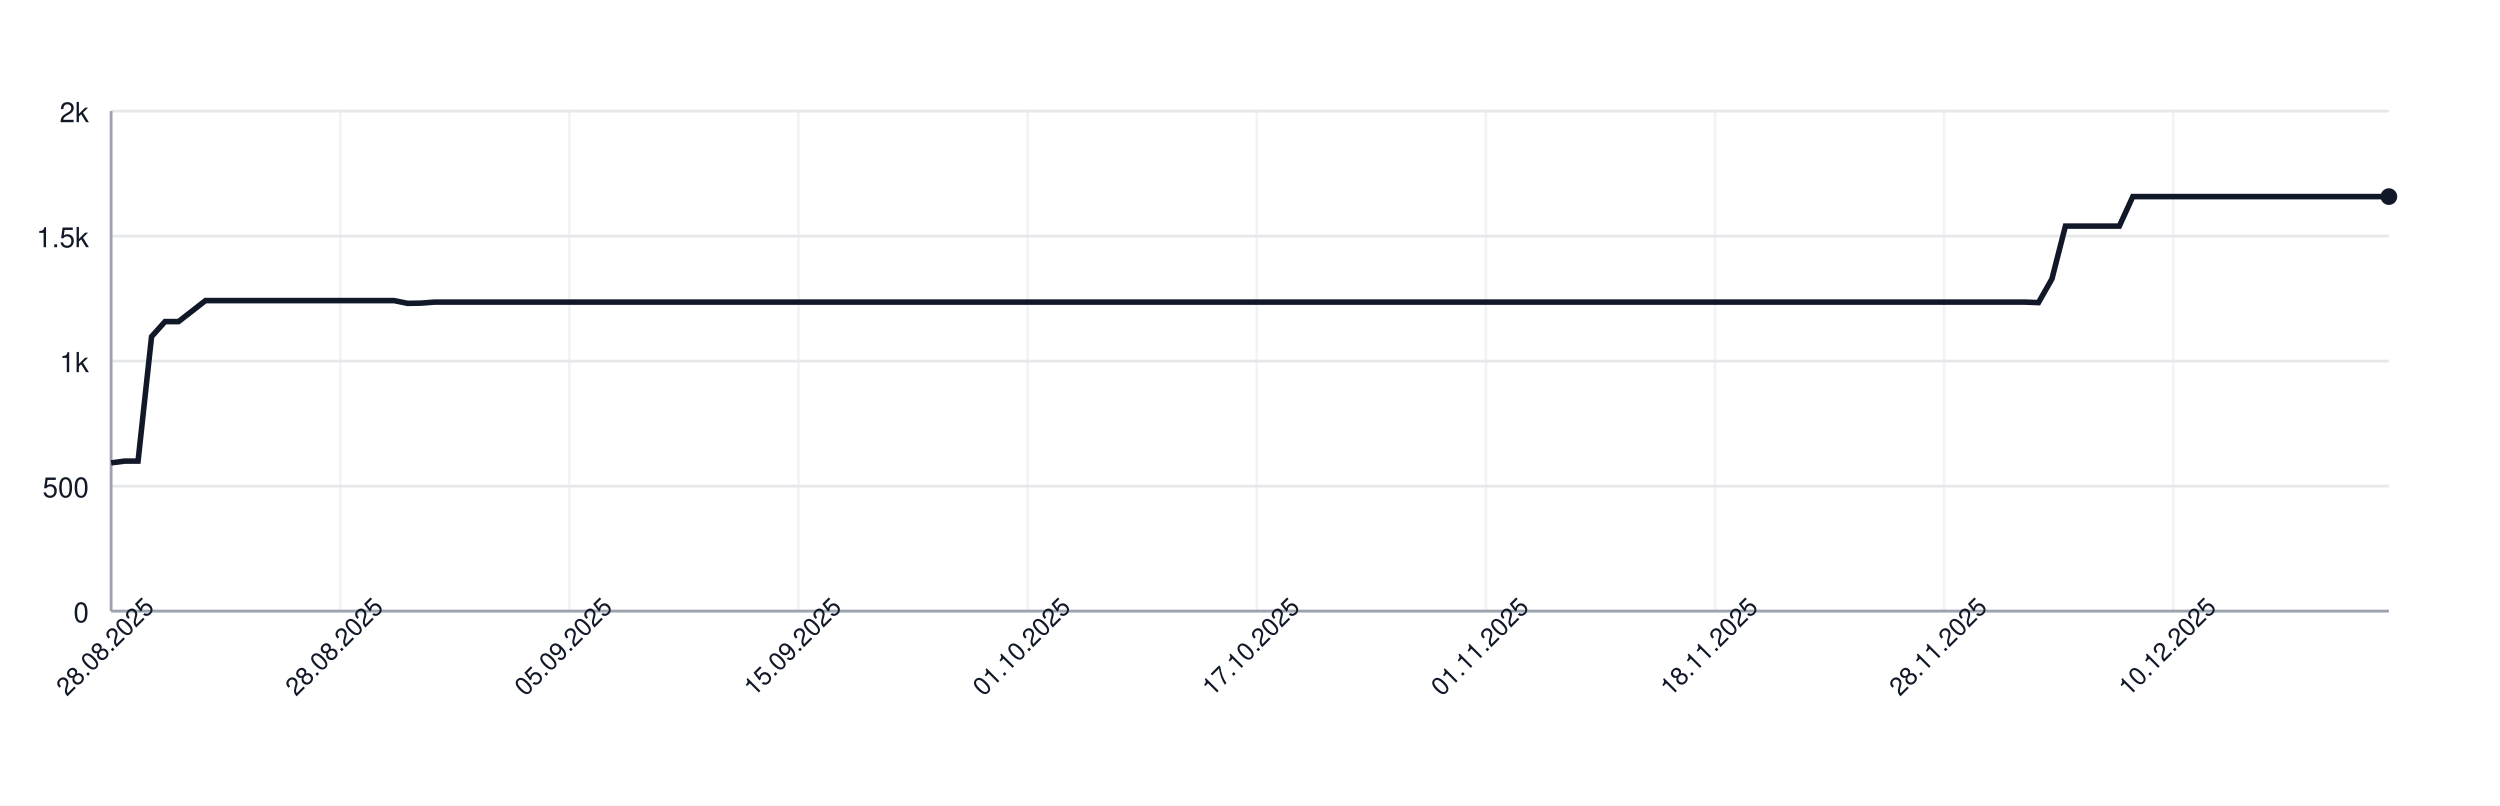
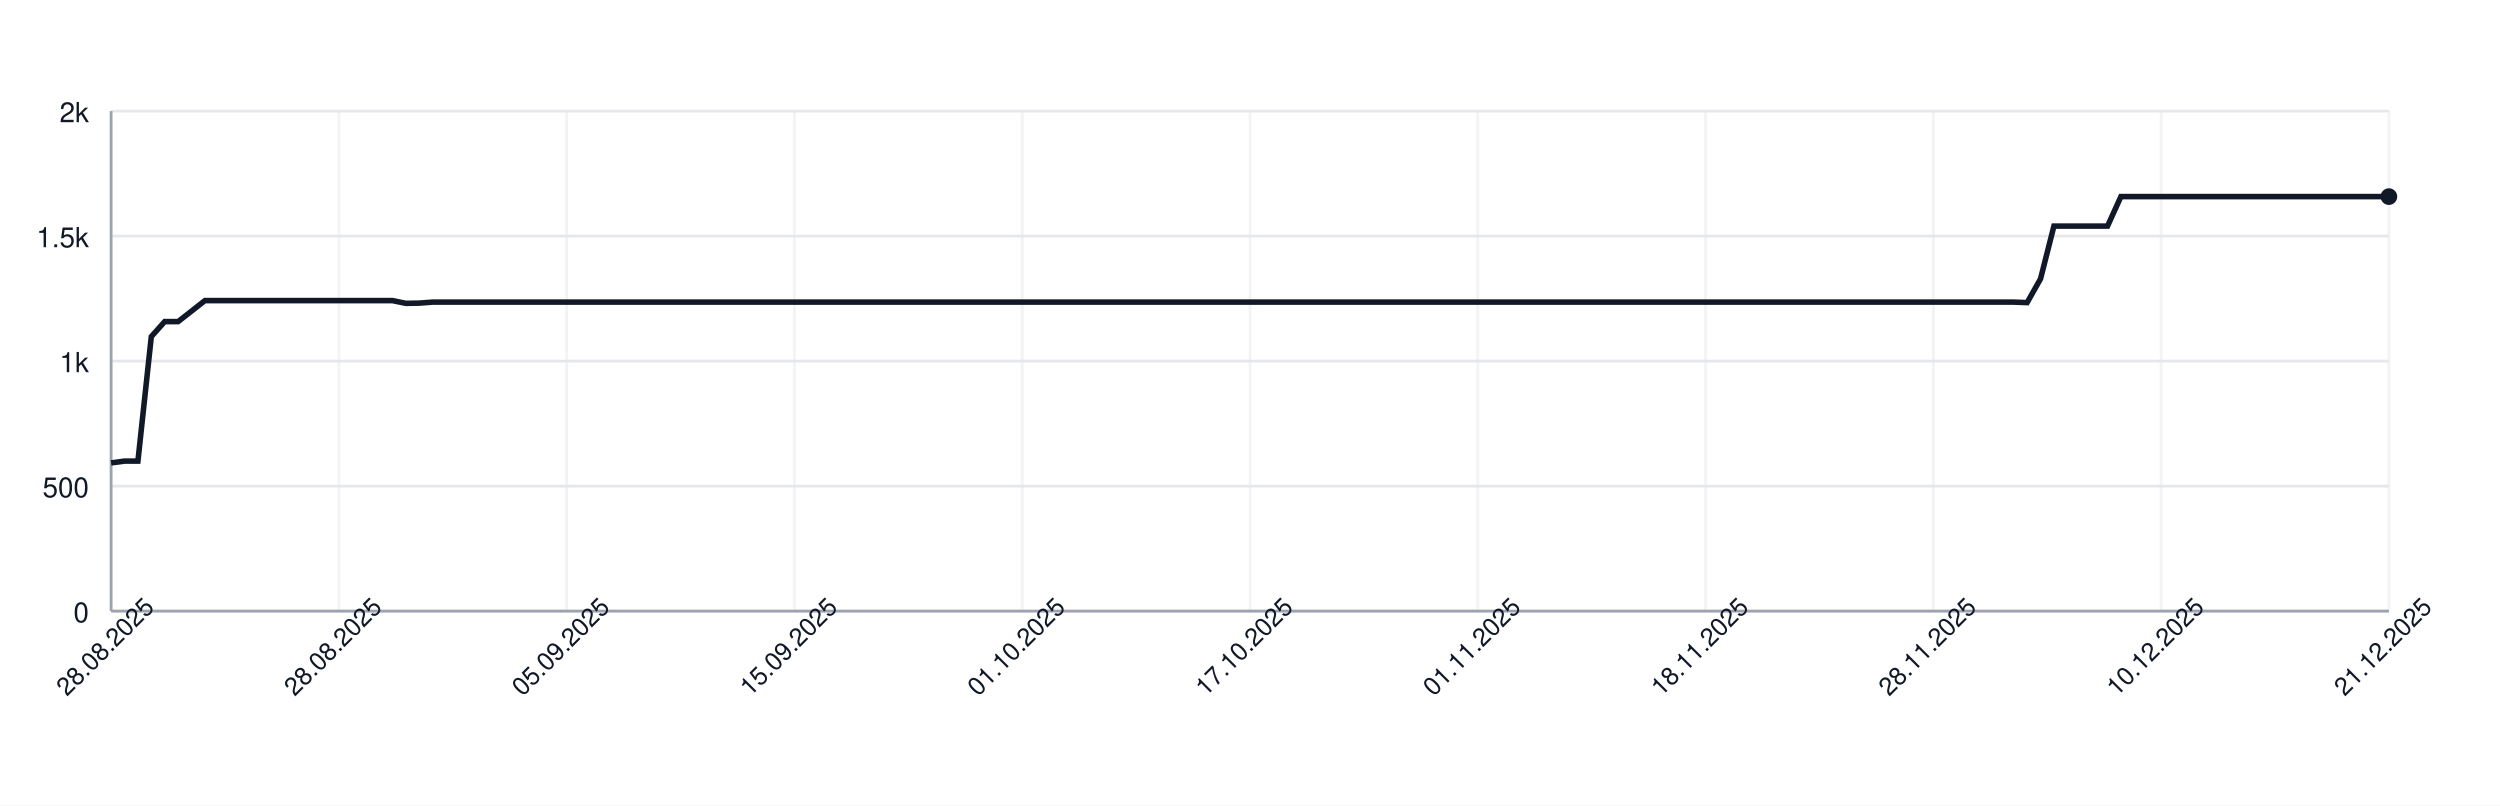
<svg xmlns="http://www.w3.org/2000/svg" width="900" height="290" style="font-family: -apple-system, BlinkMacSystemFont, 'Segoe UI', Helvetica, Arial, sans-serif;">
  <rect width="100%" height="100%" fill="white" />
  <g>
    <line x1="40" y1="220.00" x2="860" y2="220.00" stroke="#e5e7eb" />
    <text x="32" y="224.00" font-size="10" fill="#111827" text-anchor="end">0</text>
    <line x1="40" y1="175.00" x2="860" y2="175.00" stroke="#e5e7eb" />
    <text x="32" y="179.00" font-size="10" fill="#111827" text-anchor="end">500</text>
    <line x1="40" y1="130.00" x2="860" y2="130.00" stroke="#e5e7eb" />
    <text x="32" y="134.00" font-size="10" fill="#111827" text-anchor="end">1k</text>
    <line x1="40" y1="85.00" x2="860" y2="85.00" stroke="#e5e7eb" />
    <text x="32" y="89.00" font-size="10" fill="#111827" text-anchor="end">1.5k</text>
    <line x1="40" y1="40.00" x2="860" y2="40.00" stroke="#e5e7eb" />
    <text x="32" y="44.00" font-size="10" fill="#111827" text-anchor="end">2k</text>
    <line x1="40.00" y1="40" x2="40.00" y2="220" stroke="#e5e7eb" opacity="0.5" />
-     <line x1="122.49" y1="40" x2="122.49" y2="220" stroke="#e5e7eb" opacity="0.5" />
-     <line x1="204.97" y1="40" x2="204.97" y2="220" stroke="#e5e7eb" opacity="0.5" />
-     <line x1="287.46" y1="40" x2="287.46" y2="220" stroke="#e5e7eb" opacity="0.5" />
-     <line x1="369.94" y1="40" x2="369.94" y2="220" stroke="#e5e7eb" opacity="0.5" />
-     <line x1="452.43" y1="40" x2="452.43" y2="220" stroke="#e5e7eb" opacity="0.5" />
-     <line x1="534.91" y1="40" x2="534.91" y2="220" stroke="#e5e7eb" opacity="0.5" />
-     <line x1="617.40" y1="40" x2="617.40" y2="220" stroke="#e5e7eb" opacity="0.5" />
-     <line x1="699.88" y1="40" x2="699.88" y2="220" stroke="#e5e7eb" opacity="0.5" />
-     <line x1="782.37" y1="40" x2="782.37" y2="220" stroke="#e5e7eb" opacity="0.5" />
+     <line x1="122.00" y1="40" x2="122.00" y2="220" stroke="#e5e7eb" opacity="0.5" />
+     <line x1="204.00" y1="40" x2="204.00" y2="220" stroke="#e5e7eb" opacity="0.5" />
+     <line x1="286.00" y1="40" x2="286.00" y2="220" stroke="#e5e7eb" opacity="0.5" />
+     <line x1="368.00" y1="40" x2="368.00" y2="220" stroke="#e5e7eb" opacity="0.5" />
+     <line x1="450.00" y1="40" x2="450.00" y2="220" stroke="#e5e7eb" opacity="0.5" />
+     <line x1="532.00" y1="40" x2="532.00" y2="220" stroke="#e5e7eb" opacity="0.5" />
+     <line x1="614.00" y1="40" x2="614.00" y2="220" stroke="#e5e7eb" opacity="0.5" />
+     <line x1="696.00" y1="40" x2="696.00" y2="220" stroke="#e5e7eb" opacity="0.5" />
+     <line x1="778.00" y1="40" x2="778.00" y2="220" stroke="#e5e7eb" opacity="0.5" />
+     <line x1="860.00" y1="40" x2="860.00" y2="220" stroke="#e5e7eb" opacity="0.5" />
    <line x1="40" y1="220" x2="860" y2="220" stroke="#9ca3af" />
    <line x1="40" y1="40" x2="40" y2="220" stroke="#9ca3af" />
-     <path d="M 40.00 166.63 L 44.85 166.00 L 49.70 166.00 L 54.56 121.18 L 59.41 115.78 L 64.26 115.78 L 69.11 112.00 L 73.96 108.22 L 78.82 108.22 L 83.67 108.22 L 88.52 108.22 L 93.37 108.22 L 98.22 108.22 L 103.08 108.22 L 107.93 108.22 L 112.78 108.22 L 117.63 108.22 L 122.49 108.22 L 127.34 108.22 L 132.19 108.22 L 137.04 108.22 L 141.89 108.22 L 146.75 109.21 L 151.60 109.12 L 156.45 108.76 L 161.30 108.76 L 166.15 108.76 L 171.01 108.76 L 175.86 108.76 L 180.71 108.76 L 185.56 108.76 L 190.41 108.76 L 195.27 108.76 L 200.12 108.76 L 204.97 108.76 L 209.82 108.76 L 214.67 108.76 L 219.53 108.76 L 224.38 108.76 L 229.23 108.76 L 234.08 108.76 L 238.93 108.76 L 243.79 108.76 L 248.64 108.76 L 253.49 108.76 L 258.34 108.76 L 263.20 108.76 L 268.05 108.76 L 272.90 108.76 L 277.75 108.76 L 282.60 108.76 L 287.46 108.76 L 292.31 108.76 L 297.16 108.76 L 302.01 108.76 L 306.86 108.76 L 311.72 108.76 L 316.57 108.76 L 321.42 108.76 L 326.27 108.76 L 331.12 108.76 L 335.98 108.76 L 340.83 108.76 L 345.68 108.76 L 350.53 108.76 L 355.38 108.76 L 360.24 108.76 L 365.09 108.76 L 369.94 108.76 L 374.79 108.76 L 379.64 108.76 L 384.50 108.76 L 389.35 108.76 L 394.20 108.76 L 399.05 108.76 L 403.91 108.76 L 408.76 108.76 L 413.61 108.76 L 418.46 108.76 L 423.31 108.76 L 428.17 108.76 L 433.02 108.76 L 437.87 108.76 L 442.72 108.76 L 447.57 108.76 L 452.43 108.76 L 457.28 108.76 L 462.13 108.76 L 466.98 108.76 L 471.83 108.76 L 476.69 108.76 L 481.54 108.76 L 486.39 108.76 L 491.24 108.76 L 496.09 108.76 L 500.95 108.76 L 505.80 108.76 L 510.65 108.76 L 515.50 108.76 L 520.36 108.76 L 525.21 108.76 L 530.06 108.76 L 534.91 108.76 L 539.76 108.76 L 544.62 108.76 L 549.47 108.76 L 554.32 108.76 L 559.17 108.76 L 564.02 108.76 L 568.88 108.76 L 573.73 108.76 L 578.58 108.76 L 583.43 108.76 L 588.28 108.76 L 593.14 108.76 L 597.99 108.76 L 602.84 108.76 L 607.69 108.76 L 612.54 108.76 L 617.40 108.76 L 622.25 108.76 L 627.10 108.76 L 631.95 108.76 L 636.80 108.76 L 641.66 108.76 L 646.51 108.76 L 651.36 108.76 L 656.21 108.76 L 661.07 108.76 L 665.92 108.76 L 670.77 108.76 L 675.62 108.76 L 680.47 108.76 L 685.33 108.76 L 690.18 108.76 L 695.03 108.76 L 699.88 108.76 L 704.73 108.76 L 709.59 108.76 L 714.44 108.76 L 719.29 108.76 L 724.14 108.76 L 728.99 108.76 L 733.85 108.94 L 738.70 100.39 L 743.55 81.40 L 748.40 81.40 L 753.25 81.40 L 758.11 81.40 L 762.96 81.40 L 767.81 70.78 L 772.66 70.78 L 777.51 70.78 L 782.37 70.78 L 787.22 70.78 L 792.07 70.78 L 796.92 70.78 L 801.78 70.78 L 806.63 70.78 L 811.48 70.78 L 816.33 70.78 L 821.18 70.78 L 826.04 70.78 L 830.89 70.78 L 835.74 70.78 L 840.59 70.78 L 845.44 70.78 L 850.30 70.78 L 855.15 70.78 L 860.00 70.78" fill="none" stroke="#111827" stroke-width="2" />
+     <path d="M 40.00 166.63 L 44.82 166.00 L 49.65 166.00 L 54.47 121.18 L 59.29 115.78 L 64.12 115.78 L 68.94 112.00 L 73.76 108.22 L 78.59 108.22 L 83.41 108.22 L 88.24 108.22 L 93.06 108.22 L 97.88 108.22 L 102.71 108.22 L 107.53 108.22 L 112.35 108.22 L 117.18 108.22 L 122.00 108.22 L 126.82 108.22 L 131.65 108.22 L 136.47 108.22 L 141.29 108.22 L 146.12 109.21 L 150.94 109.12 L 155.76 108.76 L 160.59 108.76 L 165.41 108.76 L 170.24 108.76 L 175.06 108.76 L 179.88 108.76 L 184.71 108.76 L 189.53 108.76 L 194.35 108.76 L 199.18 108.76 L 204.00 108.76 L 208.82 108.76 L 213.65 108.76 L 218.47 108.76 L 223.29 108.76 L 228.12 108.76 L 232.94 108.76 L 237.76 108.76 L 242.59 108.76 L 247.41 108.76 L 252.24 108.76 L 257.06 108.76 L 261.88 108.76 L 266.71 108.76 L 271.53 108.76 L 276.35 108.76 L 281.18 108.76 L 286.00 108.76 L 290.82 108.76 L 295.65 108.76 L 300.47 108.76 L 305.29 108.76 L 310.12 108.76 L 314.94 108.76 L 319.76 108.76 L 324.59 108.76 L 329.41 108.76 L 334.24 108.76 L 339.06 108.76 L 343.88 108.76 L 348.71 108.76 L 353.53 108.76 L 358.35 108.76 L 363.18 108.76 L 368.00 108.76 L 372.82 108.76 L 377.65 108.76 L 382.47 108.76 L 387.29 108.76 L 392.12 108.76 L 396.94 108.76 L 401.76 108.76 L 406.59 108.76 L 411.41 108.76 L 416.24 108.76 L 421.06 108.76 L 425.88 108.76 L 430.71 108.76 L 435.53 108.76 L 440.35 108.76 L 445.18 108.76 L 450.00 108.76 L 454.82 108.76 L 459.65 108.76 L 464.47 108.76 L 469.29 108.76 L 474.12 108.76 L 478.94 108.76 L 483.76 108.76 L 488.59 108.76 L 493.41 108.76 L 498.24 108.76 L 503.06 108.76 L 507.88 108.76 L 512.71 108.76 L 517.53 108.76 L 522.35 108.76 L 527.18 108.76 L 532.00 108.76 L 536.82 108.76 L 541.65 108.76 L 546.47 108.76 L 551.29 108.76 L 556.12 108.76 L 560.94 108.76 L 565.76 108.76 L 570.59 108.76 L 575.41 108.76 L 580.24 108.76 L 585.06 108.76 L 589.88 108.76 L 594.71 108.76 L 599.53 108.76 L 604.35 108.76 L 609.18 108.76 L 614.00 108.76 L 618.82 108.76 L 623.65 108.76 L 628.47 108.76 L 633.29 108.76 L 638.12 108.76 L 642.94 108.76 L 647.76 108.76 L 652.59 108.76 L 657.41 108.76 L 662.24 108.76 L 667.06 108.76 L 671.88 108.76 L 676.71 108.76 L 681.53 108.76 L 686.35 108.76 L 691.18 108.76 L 696.00 108.76 L 700.82 108.76 L 705.65 108.76 L 710.47 108.76 L 715.29 108.76 L 720.12 108.76 L 724.94 108.76 L 729.76 108.94 L 734.59 100.39 L 739.41 81.40 L 744.24 81.40 L 749.06 81.40 L 753.88 81.40 L 758.71 81.40 L 763.53 70.78 L 768.35 70.78 L 773.18 70.78 L 778.00 70.78 L 782.82 70.78 L 787.65 70.78 L 792.47 70.78 L 797.29 70.78 L 802.12 70.78 L 806.94 70.78 L 811.76 70.78 L 816.59 70.78 L 821.41 70.78 L 826.24 70.78 L 831.06 70.78 L 835.88 70.78 L 840.71 70.78 L 845.53 70.78 L 850.35 70.78 L 855.18 70.78 L 860.00 70.78" fill="none" stroke="#111827" stroke-width="2" />
    <circle cx="860.00" cy="70.78" r="3" fill="#111827" />
    <text x="40.00" y="235.00" font-size="9" fill="#111827" text-anchor="middle" transform="rotate(-45 40.00 235.00)">28.08.2025</text>
-     <text x="122.49" y="235.00" font-size="9" fill="#111827" text-anchor="middle" transform="rotate(-45 122.49 235.00)">28.08.2025</text>
-     <text x="204.97" y="235.00" font-size="9" fill="#111827" text-anchor="middle" transform="rotate(-45 204.97 235.00)">05.09.2025</text>
-     <text x="287.46" y="235.00" font-size="9" fill="#111827" text-anchor="middle" transform="rotate(-45 287.46 235.00)">15.09.2025</text>
-     <text x="369.94" y="235.00" font-size="9" fill="#111827" text-anchor="middle" transform="rotate(-45 369.94 235.00)">01.10.2025</text>
-     <text x="452.43" y="235.00" font-size="9" fill="#111827" text-anchor="middle" transform="rotate(-45 452.43 235.00)">17.10.2025</text>
-     <text x="534.91" y="235.00" font-size="9" fill="#111827" text-anchor="middle" transform="rotate(-45 534.91 235.00)">01.11.2025</text>
-     <text x="617.40" y="235.00" font-size="9" fill="#111827" text-anchor="middle" transform="rotate(-45 617.40 235.00)">18.11.2025</text>
-     <text x="699.88" y="235.00" font-size="9" fill="#111827" text-anchor="middle" transform="rotate(-45 699.88 235.00)">28.11.2025</text>
-     <text x="782.37" y="235.00" font-size="9" fill="#111827" text-anchor="middle" transform="rotate(-45 782.37 235.00)">10.12.2025</text>
+     <text x="122.00" y="235.00" font-size="9" fill="#111827" text-anchor="middle" transform="rotate(-45 122.00 235.00)">28.08.2025</text>
+     <text x="204.00" y="235.00" font-size="9" fill="#111827" text-anchor="middle" transform="rotate(-45 204.00 235.00)">05.09.2025</text>
+     <text x="286.00" y="235.00" font-size="9" fill="#111827" text-anchor="middle" transform="rotate(-45 286.00 235.00)">15.09.2025</text>
+     <text x="368.00" y="235.00" font-size="9" fill="#111827" text-anchor="middle" transform="rotate(-45 368.00 235.00)">01.10.2025</text>
+     <text x="450.00" y="235.00" font-size="9" fill="#111827" text-anchor="middle" transform="rotate(-45 450.00 235.00)">17.10.2025</text>
+     <text x="532.00" y="235.00" font-size="9" fill="#111827" text-anchor="middle" transform="rotate(-45 532.00 235.00)">01.11.2025</text>
+     <text x="614.00" y="235.00" font-size="9" fill="#111827" text-anchor="middle" transform="rotate(-45 614.00 235.00)">18.11.2025</text>
+     <text x="696.00" y="235.00" font-size="9" fill="#111827" text-anchor="middle" transform="rotate(-45 696.00 235.00)">28.11.2025</text>
+     <text x="778.00" y="235.00" font-size="9" fill="#111827" text-anchor="middle" transform="rotate(-45 778.00 235.00)">10.12.2025</text>
+     <text x="860.00" y="235.00" font-size="9" fill="#111827" text-anchor="middle" transform="rotate(-45 860.00 235.00)">21.12.2025</text>
  </g>
</svg>
